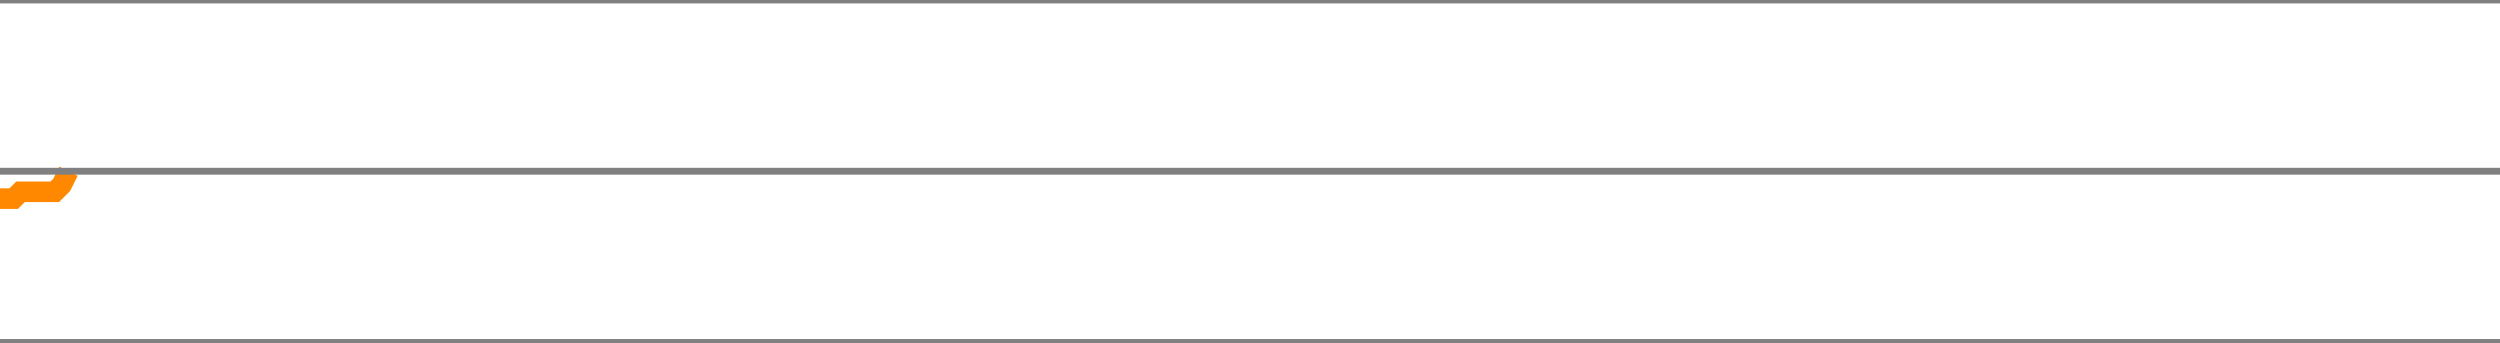
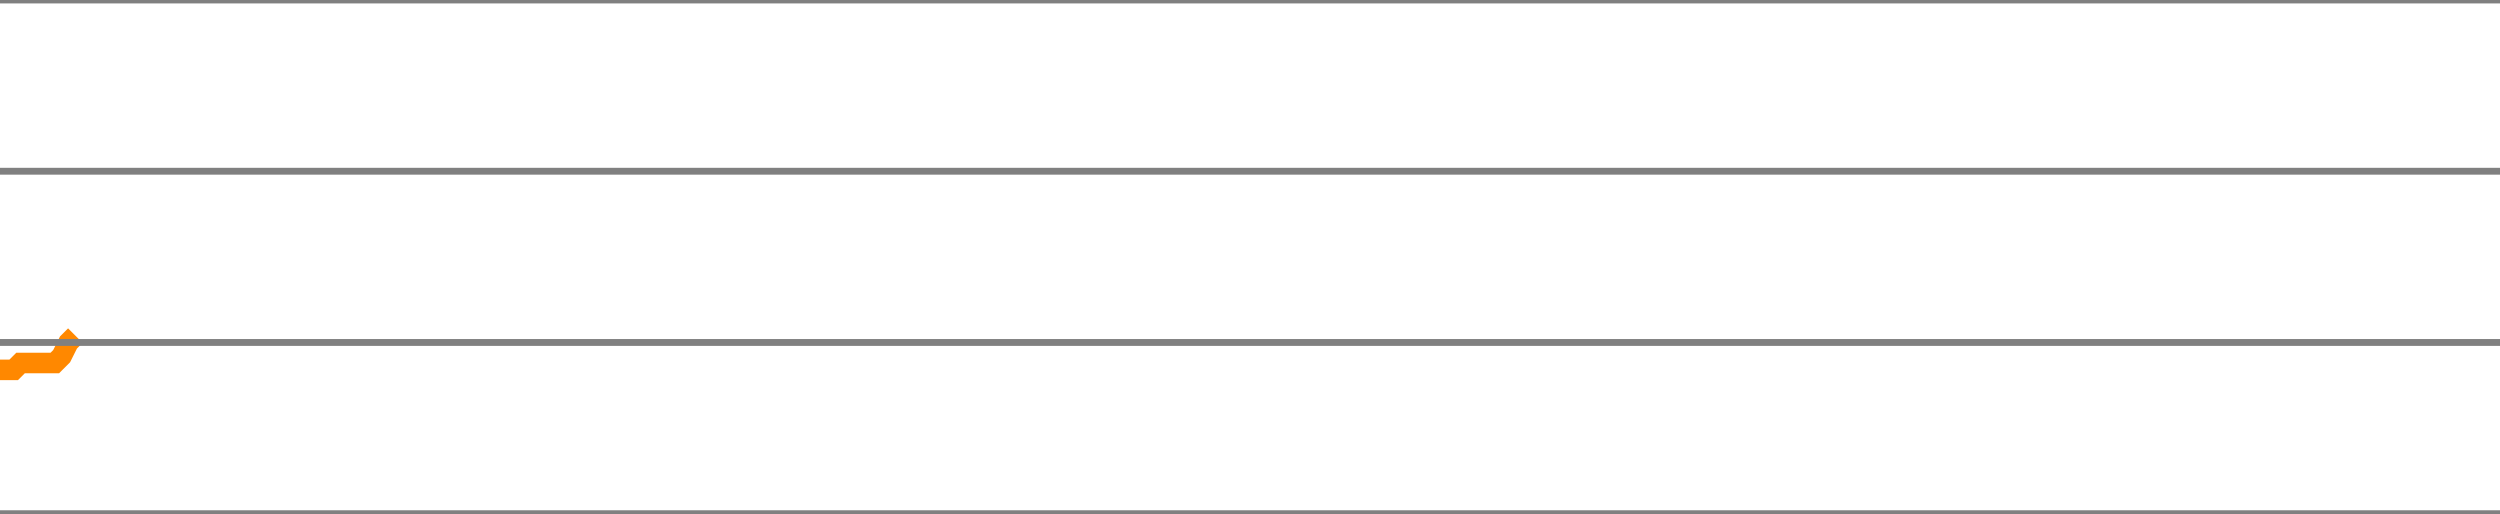
- <svg xmlns="http://www.w3.org/2000/svg" version="1.1" style="background-color: #e6e6e6; width: 365px;" viewBox="0 -100 365 50" preserveAspectRatio="none">
-   <polyline fill="none" stroke="#ff8800" stroke-width="3" points="0,-71 1,-71 2,-71 3,-72 4,-72 5,-72 6,-72 7,-72 8,-72 9,-73 10,-75" />
+ <svg xmlns="http://www.w3.org/2000/svg" version="1.1" style="background-color: #e6e6e6; width: 365px;" viewBox="0 -125 365 75" preserveAspectRatio="none">
+   <polyline fill="none" stroke="#ff8800" stroke-width="3" points="0,-71 1,-71 2,-71 3,-72 4,-72 5,-72 6,-72 7,-72 8,-72 9,-73 10,-75 11,-76" />
  <line x1="0" y1="0" x2="365" y2="0" style="stroke:grey;stroke-width:1" />
  <line x1="0" y1="-25" x2="365" y2="-25" style="stroke:grey;stroke-width:1" />
  <line x1="0" y1="-50" x2="365" y2="-50" style="stroke:grey;stroke-width:1" />
  <line x1="0" y1="-75" x2="365" y2="-75" style="stroke:grey;stroke-width:1" />
  <line x1="0" y1="-100" x2="365" y2="-100" style="stroke:grey;stroke-width:1" />
+   <line x1="0" y1="-125" x2="365" y2="-125" style="stroke:grey;stroke-width:1" />
</svg>
